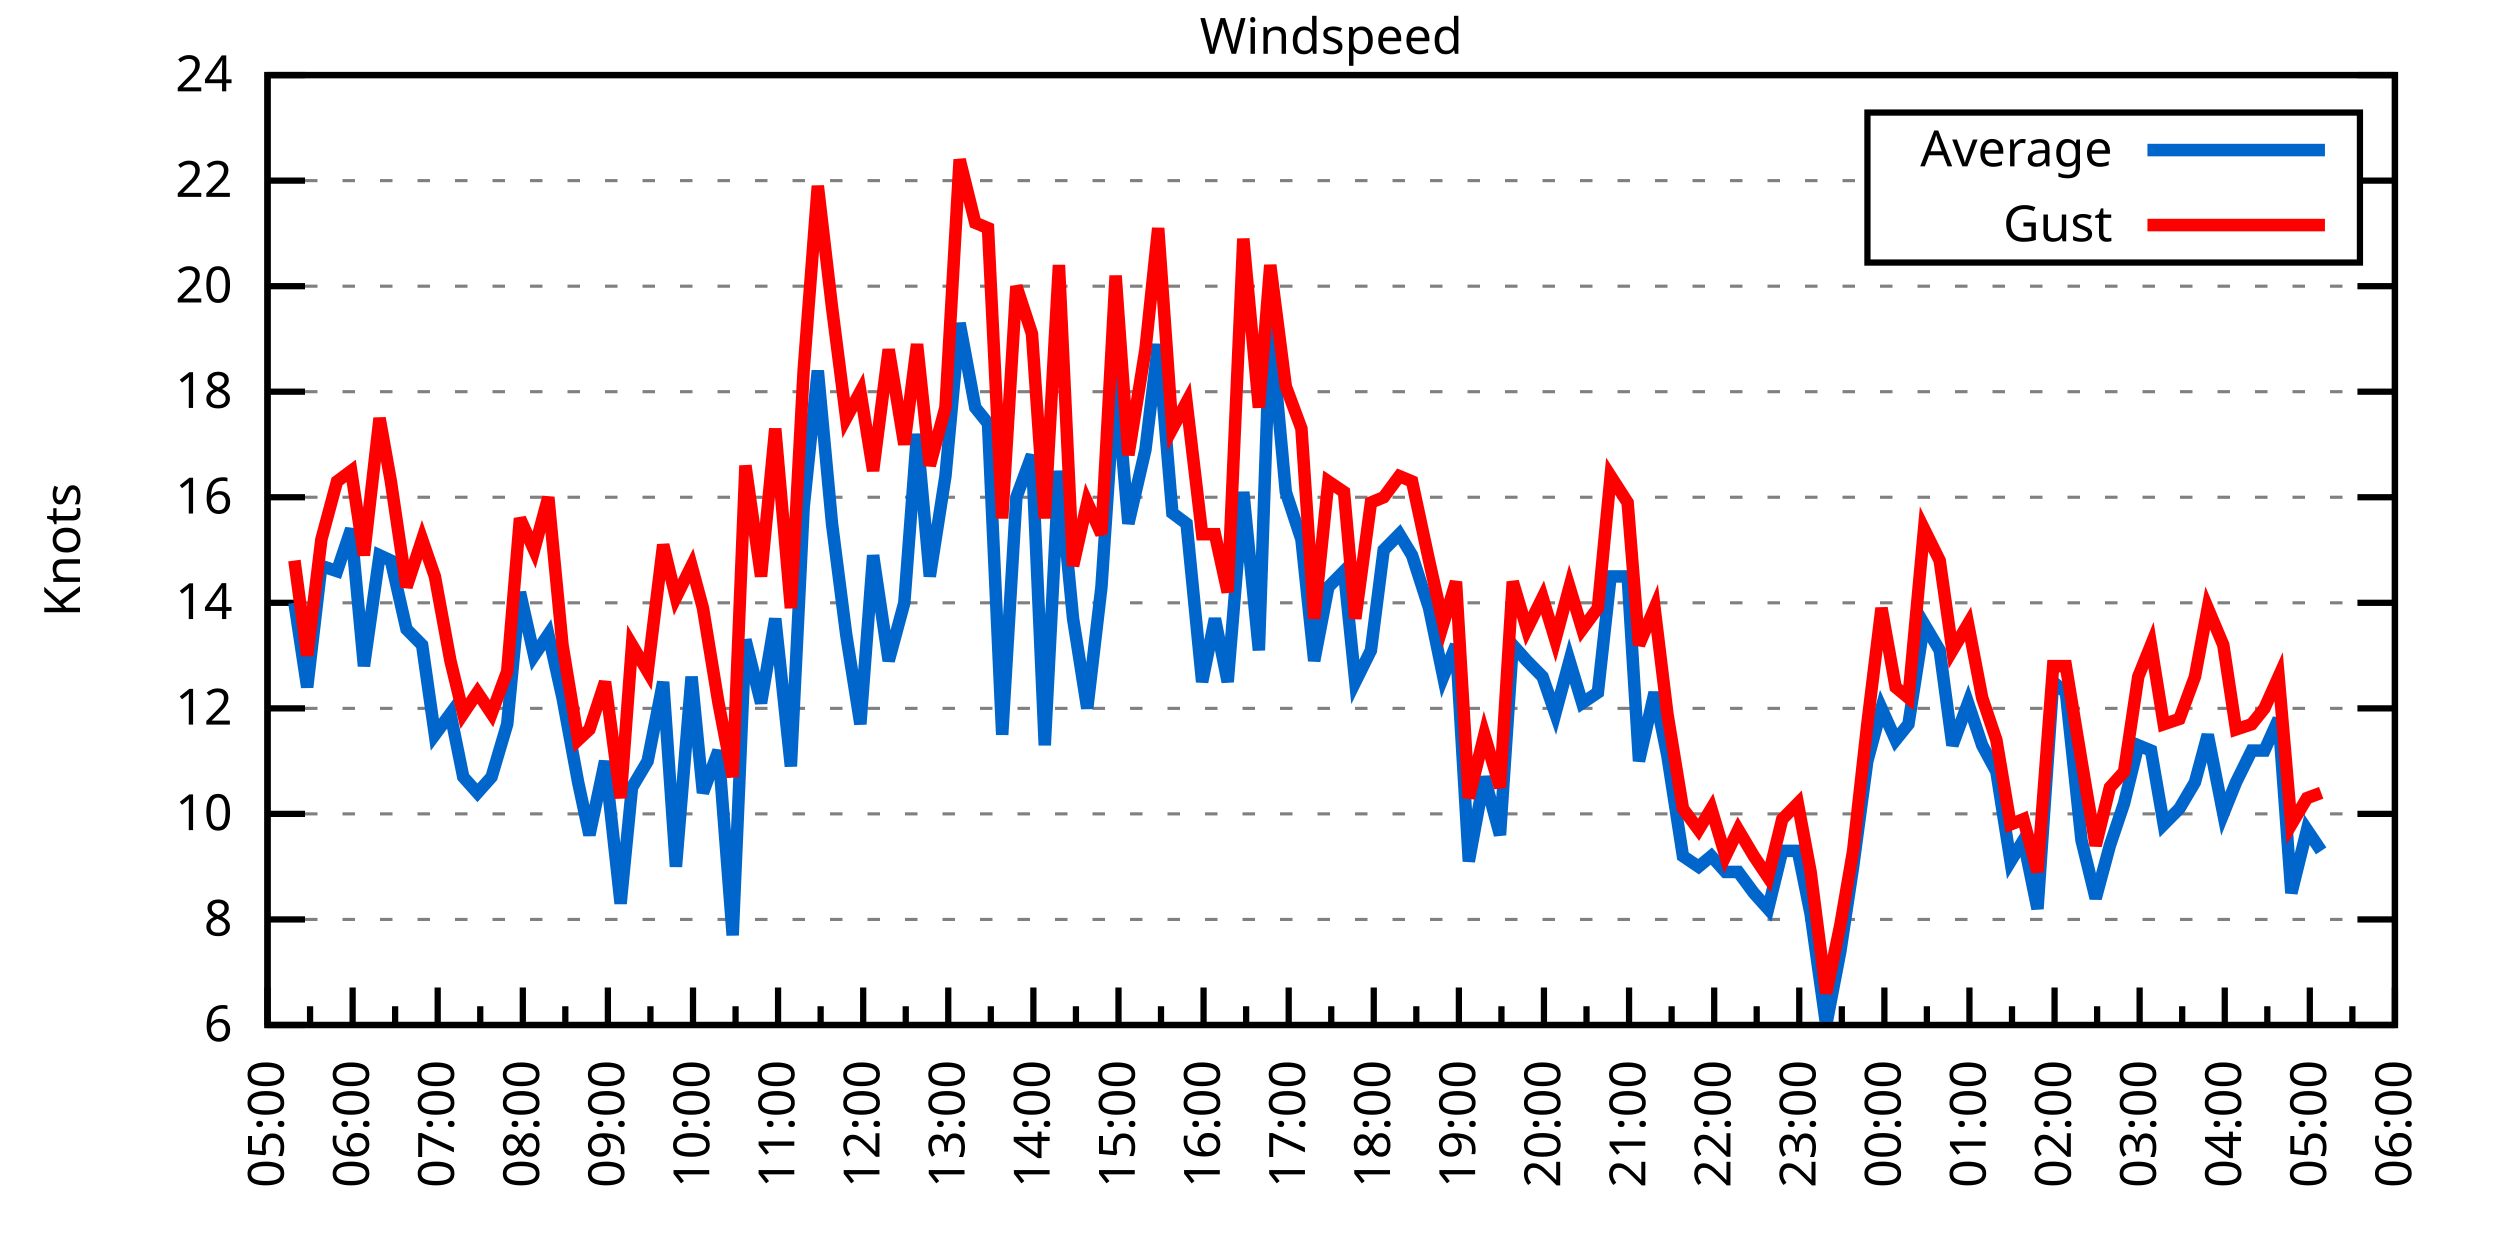
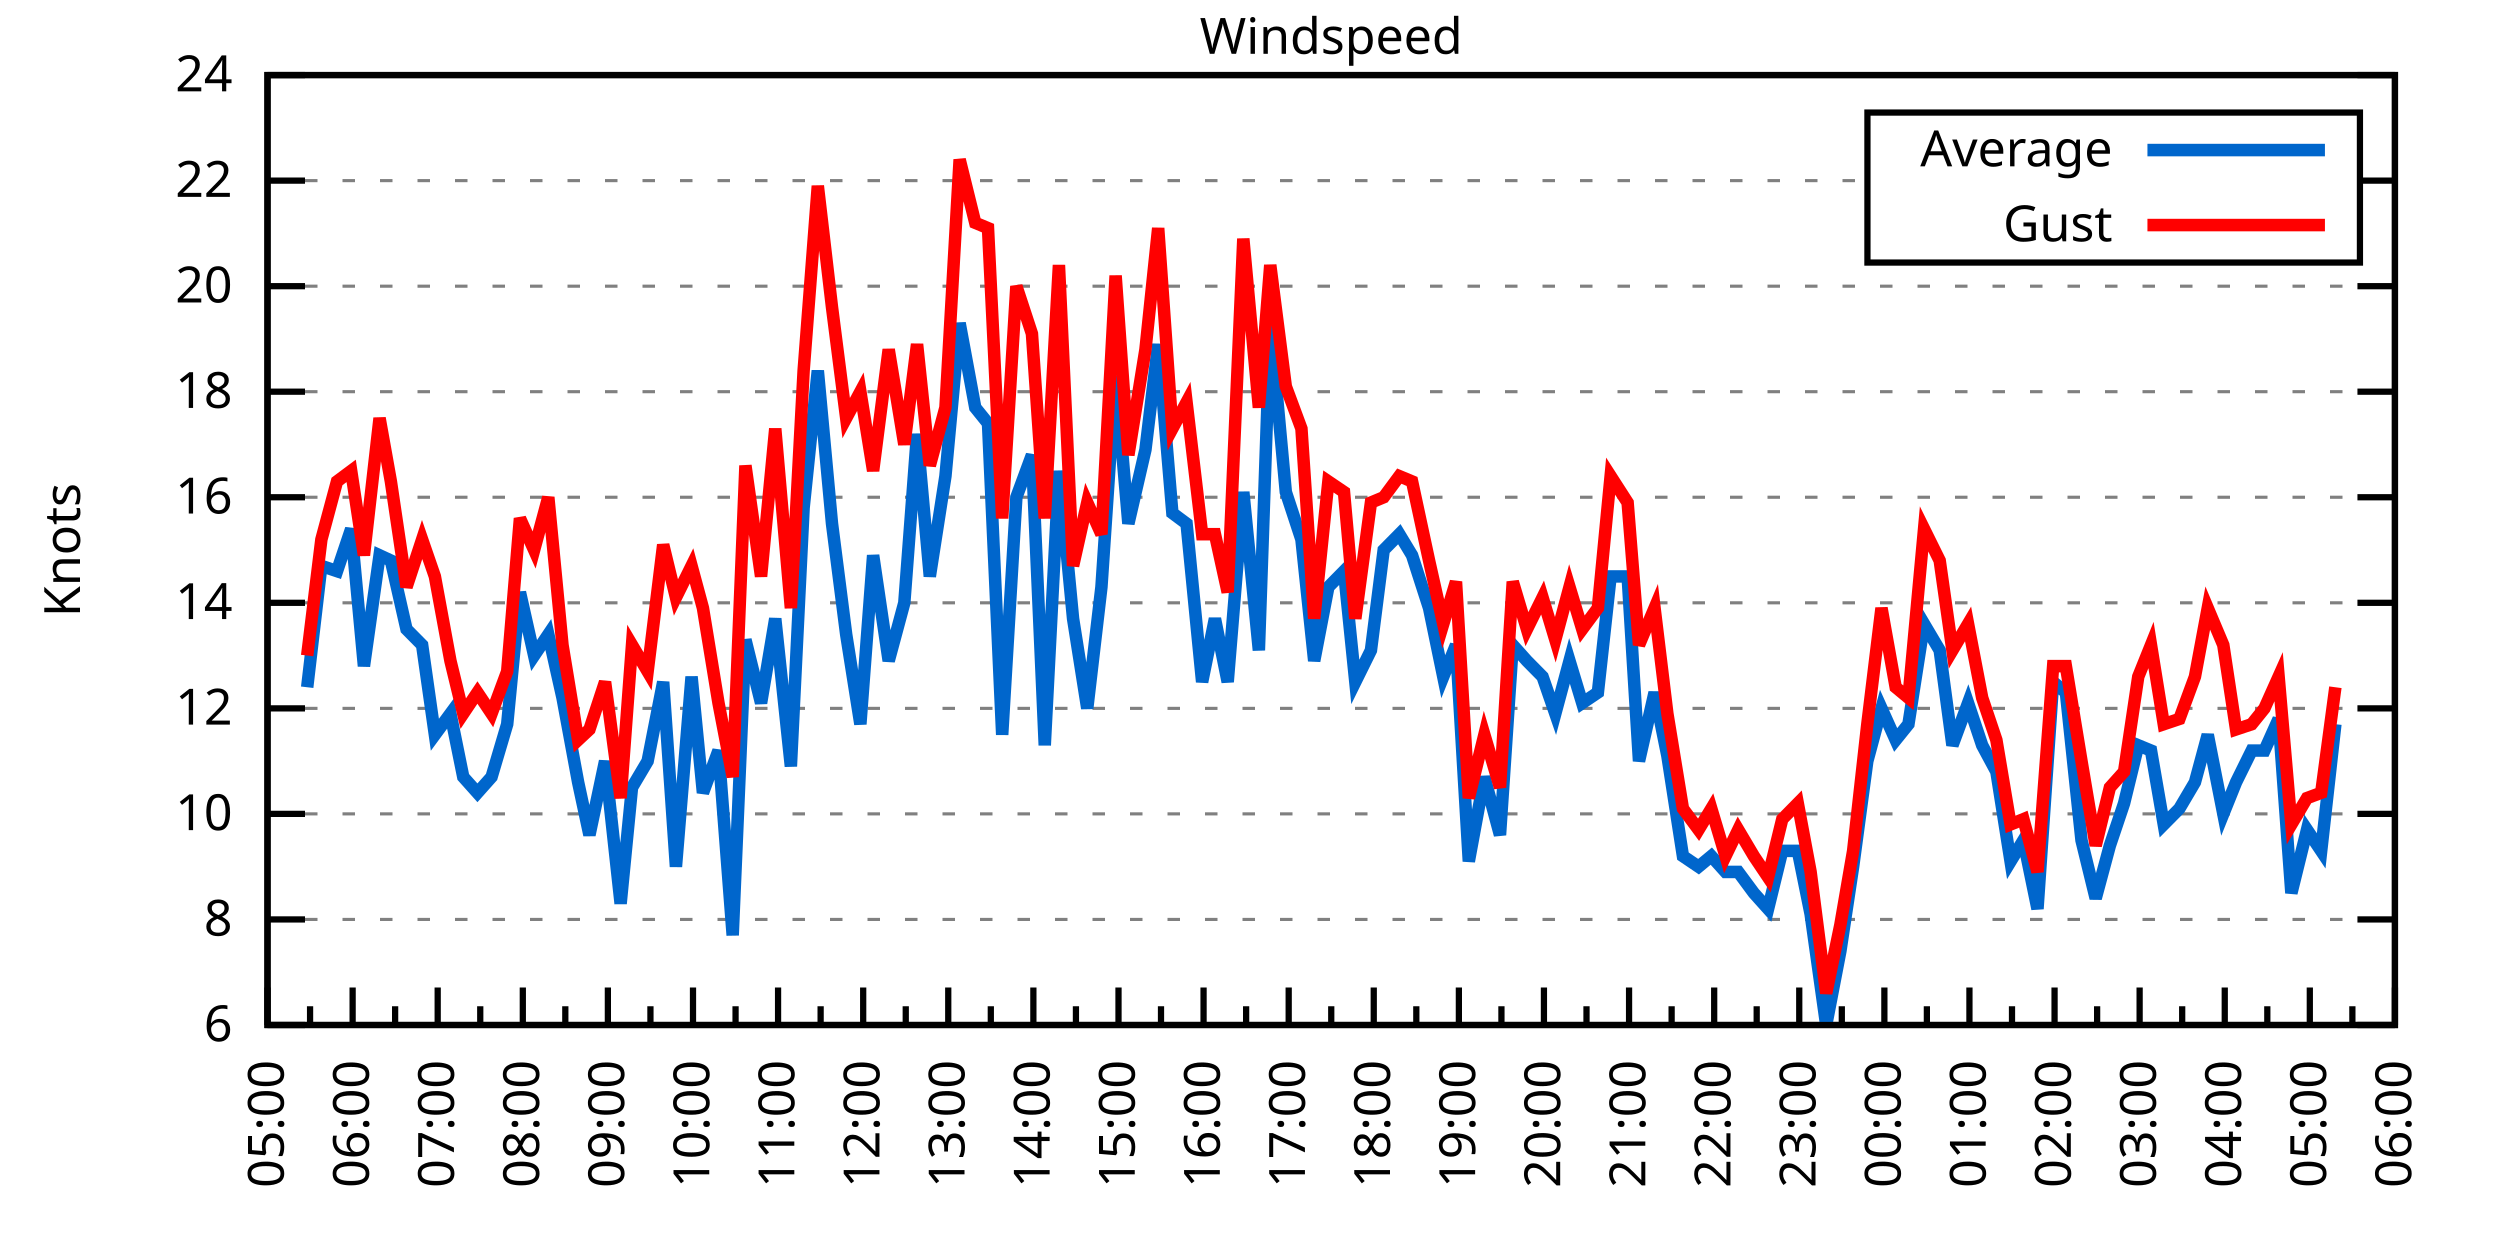
<svg xmlns="http://www.w3.org/2000/svg" xmlns:xlink="http://www.w3.org/1999/xlink" width="400" height="200" viewBox="0 0 400 200">
  <g id="gnuplot_canvas">
    <rect x="0" y="0" width="400" height="200" fill="none" />
    <defs>
      <circle id="gpDot" r="0.5" stroke-width="0.5" stroke="currentColor" />
      <path id="gpPt0" stroke-width="0.333" stroke="currentColor" d="M-1,0 h2 M0,-1 v2" />
      <path id="gpPt1" stroke-width="0.333" stroke="currentColor" d="M-1,-1 L1,1 M1,-1 L-1,1" />
      <path id="gpPt2" stroke-width="0.333" stroke="currentColor" d="M-1,0 L1,0 M0,-1 L0,1 M-1,-1 L1,1 M-1,1 L1,-1" />
      <rect id="gpPt3" stroke-width="0.333" stroke="currentColor" x="-1" y="-1" width="2" height="2" />
      <rect id="gpPt4" stroke-width="0.333" stroke="currentColor" fill="currentColor" x="-1" y="-1" width="2" height="2" />
      <circle id="gpPt5" stroke-width="0.333" stroke="currentColor" cx="0" cy="0" r="1" />
      <use xlink:href="#gpPt5" id="gpPt6" fill="currentColor" stroke="none" />
      <path id="gpPt7" stroke-width="0.333" stroke="currentColor" d="M0,-1.33 L-1.33,0.67 L1.33,0.67 z" />
      <use xlink:href="#gpPt7" id="gpPt8" fill="currentColor" stroke="none" />
      <use xlink:href="#gpPt7" id="gpPt9" stroke="currentColor" transform="rotate(180)" />
      <use xlink:href="#gpPt9" id="gpPt10" fill="currentColor" stroke="none" />
      <use xlink:href="#gpPt3" id="gpPt11" stroke="currentColor" transform="rotate(45)" />
      <use xlink:href="#gpPt11" id="gpPt12" fill="currentColor" stroke="none" />
      <path id="gpPt13" stroke-width="0.333" stroke="currentColor" d="M0,1.330 L1.265,0.411 L0.782,-1.067 L-0.782,-1.076 L-1.265,0.411 z" />
      <use xlink:href="#gpPt13" id="gpPt14" fill="currentColor" stroke="none" />
      <filter id="textbox" filterUnits="objectBoundingBox" x="0" y="0" height="1" width="1">
        <feFlood flood-color="white" flood-opacity="1" result="bgnd" />
        <feComposite in="SourceGraphic" in2="bgnd" operator="atop" />
      </filter>
      <filter id="greybox" filterUnits="objectBoundingBox" x="0" y="0" height="1" width="1">
        <feFlood flood-color="lightgrey" flood-opacity="1" result="grey" />
        <feComposite in="SourceGraphic" in2="grey" operator="atop" />
      </filter>
    </defs>
    <g fill="none" color="white" stroke="currentColor" stroke-width="1.00" stroke-linecap="butt" stroke-linejoin="miter">
</g>
    <g fill="none" color="black" stroke="currentColor" stroke-width="1.00" stroke-linecap="butt" stroke-linejoin="miter">
      <g stroke="none" shape-rendering="crispEdges">
        <polygon fill="rgb(255, 255, 255)" points="42.80,164.00 383.18,164.00 383.18,12.02 42.80,12.02 " />
      </g>
    </g>
    <g fill="none" color="black" stroke="currentColor" stroke-width="1.00" stroke-linecap="butt" stroke-linejoin="miter">
</g>
    <g fill="none" color="black" stroke="black" stroke-width="0.50" stroke-linecap="butt" stroke-linejoin="miter">
</g>
    <g fill="none" color="gray" stroke="currentColor" stroke-width="0.50" stroke-linecap="butt" stroke-linejoin="miter">
      <path stroke="gray" stroke-dasharray="2,4" class="gridline" d="M42.80,164.00 L383.19,164.00  " />
    </g>
    <g fill="none" color="gray" stroke="gray" stroke-width="1.00" stroke-linecap="butt" stroke-linejoin="miter">
</g>
    <g fill="none" color="black" stroke="currentColor" stroke-width="1.00" stroke-linecap="butt" stroke-linejoin="miter">
      <path stroke="black" d="M42.80,164.00 L48.80,164.00 M383.19,164.00 L377.19,164.00  " />
      <g transform="translate(37.20,166.60)" stroke="none" fill="black" font-family="Sans" font-size="8.00" text-anchor="end">
        <text>
          <tspan font-family="Sans"> 6</tspan>
        </text>
      </g>
    </g>
    <g fill="none" color="black" stroke="currentColor" stroke-width="1.00" stroke-linecap="butt" stroke-linejoin="miter">
</g>
    <g fill="none" color="black" stroke="black" stroke-width="0.50" stroke-linecap="butt" stroke-linejoin="miter">
</g>
    <g fill="none" color="gray" stroke="currentColor" stroke-width="0.50" stroke-linecap="butt" stroke-linejoin="miter">
      <path stroke="gray" stroke-dasharray="2,4" class="gridline" d="M42.80,147.11 L383.19,147.11  " />
    </g>
    <g fill="none" color="gray" stroke="gray" stroke-width="1.00" stroke-linecap="butt" stroke-linejoin="miter">
</g>
    <g fill="none" color="black" stroke="currentColor" stroke-width="1.00" stroke-linecap="butt" stroke-linejoin="miter">
      <path stroke="black" d="M42.80,147.11 L48.80,147.11 M383.19,147.11 L377.19,147.11  " />
      <g transform="translate(37.20,149.71)" stroke="none" fill="black" font-family="Sans" font-size="8.00" text-anchor="end">
        <text>
          <tspan font-family="Sans"> 8</tspan>
        </text>
      </g>
    </g>
    <g fill="none" color="black" stroke="currentColor" stroke-width="1.00" stroke-linecap="butt" stroke-linejoin="miter">
</g>
    <g fill="none" color="black" stroke="black" stroke-width="0.50" stroke-linecap="butt" stroke-linejoin="miter">
</g>
    <g fill="none" color="gray" stroke="currentColor" stroke-width="0.50" stroke-linecap="butt" stroke-linejoin="miter">
      <path stroke="gray" stroke-dasharray="2,4" class="gridline" d="M42.80,130.22 L383.19,130.22  " />
    </g>
    <g fill="none" color="gray" stroke="gray" stroke-width="1.00" stroke-linecap="butt" stroke-linejoin="miter">
</g>
    <g fill="none" color="black" stroke="currentColor" stroke-width="1.00" stroke-linecap="butt" stroke-linejoin="miter">
      <path stroke="black" d="M42.80,130.22 L48.80,130.22 M383.19,130.22 L377.19,130.22  " />
      <g transform="translate(37.20,132.82)" stroke="none" fill="black" font-family="Sans" font-size="8.00" text-anchor="end">
        <text>
          <tspan font-family="Sans"> 10</tspan>
        </text>
      </g>
    </g>
    <g fill="none" color="black" stroke="currentColor" stroke-width="1.00" stroke-linecap="butt" stroke-linejoin="miter">
</g>
    <g fill="none" color="black" stroke="black" stroke-width="0.50" stroke-linecap="butt" stroke-linejoin="miter">
</g>
    <g fill="none" color="gray" stroke="currentColor" stroke-width="0.50" stroke-linecap="butt" stroke-linejoin="miter">
      <path stroke="gray" stroke-dasharray="2,4" class="gridline" d="M42.80,113.34 L383.19,113.34  " />
    </g>
    <g fill="none" color="gray" stroke="gray" stroke-width="1.00" stroke-linecap="butt" stroke-linejoin="miter">
</g>
    <g fill="none" color="black" stroke="currentColor" stroke-width="1.00" stroke-linecap="butt" stroke-linejoin="miter">
      <path stroke="black" d="M42.80,113.34 L48.80,113.34 M383.19,113.34 L377.19,113.34  " />
      <g transform="translate(37.20,115.94)" stroke="none" fill="black" font-family="Sans" font-size="8.00" text-anchor="end">
        <text>
          <tspan font-family="Sans"> 12</tspan>
        </text>
      </g>
    </g>
    <g fill="none" color="black" stroke="currentColor" stroke-width="1.00" stroke-linecap="butt" stroke-linejoin="miter">
</g>
    <g fill="none" color="black" stroke="black" stroke-width="0.50" stroke-linecap="butt" stroke-linejoin="miter">
</g>
    <g fill="none" color="gray" stroke="currentColor" stroke-width="0.50" stroke-linecap="butt" stroke-linejoin="miter">
      <path stroke="gray" stroke-dasharray="2,4" class="gridline" d="M42.80,96.45 L383.19,96.45  " />
    </g>
    <g fill="none" color="gray" stroke="gray" stroke-width="1.00" stroke-linecap="butt" stroke-linejoin="miter">
</g>
    <g fill="none" color="black" stroke="currentColor" stroke-width="1.00" stroke-linecap="butt" stroke-linejoin="miter">
      <path stroke="black" d="M42.80,96.45 L48.80,96.45 M383.19,96.45 L377.19,96.45  " />
      <g transform="translate(37.20,99.05)" stroke="none" fill="black" font-family="Sans" font-size="8.00" text-anchor="end">
        <text>
          <tspan font-family="Sans"> 14</tspan>
        </text>
      </g>
    </g>
    <g fill="none" color="black" stroke="currentColor" stroke-width="1.00" stroke-linecap="butt" stroke-linejoin="miter">
</g>
    <g fill="none" color="black" stroke="black" stroke-width="0.50" stroke-linecap="butt" stroke-linejoin="miter">
</g>
    <g fill="none" color="gray" stroke="currentColor" stroke-width="0.50" stroke-linecap="butt" stroke-linejoin="miter">
      <path stroke="gray" stroke-dasharray="2,4" class="gridline" d="M42.80,79.56 L383.19,79.56  " />
    </g>
    <g fill="none" color="gray" stroke="gray" stroke-width="1.00" stroke-linecap="butt" stroke-linejoin="miter">
</g>
    <g fill="none" color="black" stroke="currentColor" stroke-width="1.00" stroke-linecap="butt" stroke-linejoin="miter">
      <path stroke="black" d="M42.80,79.56 L48.80,79.56 M383.19,79.56 L377.19,79.56  " />
      <g transform="translate(37.20,82.16)" stroke="none" fill="black" font-family="Sans" font-size="8.00" text-anchor="end">
        <text>
          <tspan font-family="Sans"> 16</tspan>
        </text>
      </g>
    </g>
    <g fill="none" color="black" stroke="currentColor" stroke-width="1.00" stroke-linecap="butt" stroke-linejoin="miter">
</g>
    <g fill="none" color="black" stroke="black" stroke-width="0.50" stroke-linecap="butt" stroke-linejoin="miter">
</g>
    <g fill="none" color="gray" stroke="currentColor" stroke-width="0.50" stroke-linecap="butt" stroke-linejoin="miter">
      <path stroke="gray" stroke-dasharray="2,4" class="gridline" d="M42.80,62.67 L383.19,62.67  " />
    </g>
    <g fill="none" color="gray" stroke="gray" stroke-width="1.00" stroke-linecap="butt" stroke-linejoin="miter">
</g>
    <g fill="none" color="black" stroke="currentColor" stroke-width="1.00" stroke-linecap="butt" stroke-linejoin="miter">
      <path stroke="black" d="M42.80,62.67 L48.80,62.67 M383.19,62.67 L377.19,62.67  " />
      <g transform="translate(37.20,65.27)" stroke="none" fill="black" font-family="Sans" font-size="8.00" text-anchor="end">
        <text>
          <tspan font-family="Sans"> 18</tspan>
        </text>
      </g>
    </g>
    <g fill="none" color="black" stroke="currentColor" stroke-width="1.00" stroke-linecap="butt" stroke-linejoin="miter">
</g>
    <g fill="none" color="black" stroke="black" stroke-width="0.50" stroke-linecap="butt" stroke-linejoin="miter">
</g>
    <g fill="none" color="gray" stroke="currentColor" stroke-width="0.50" stroke-linecap="butt" stroke-linejoin="miter">
      <path stroke="gray" stroke-dasharray="2,4" class="gridline" d="M42.80,45.79 L383.19,45.79  " />
    </g>
    <g fill="none" color="gray" stroke="gray" stroke-width="1.00" stroke-linecap="butt" stroke-linejoin="miter">
</g>
    <g fill="none" color="black" stroke="currentColor" stroke-width="1.00" stroke-linecap="butt" stroke-linejoin="miter">
      <path stroke="black" d="M42.80,45.79 L48.80,45.79 M383.19,45.79 L377.19,45.79  " />
      <g transform="translate(37.20,48.39)" stroke="none" fill="black" font-family="Sans" font-size="8.00" text-anchor="end">
        <text>
          <tspan font-family="Sans"> 20</tspan>
        </text>
      </g>
    </g>
    <g fill="none" color="black" stroke="currentColor" stroke-width="1.00" stroke-linecap="butt" stroke-linejoin="miter">
</g>
    <g fill="none" color="black" stroke="black" stroke-width="0.50" stroke-linecap="butt" stroke-linejoin="miter">
</g>
    <g fill="none" color="gray" stroke="currentColor" stroke-width="0.50" stroke-linecap="butt" stroke-linejoin="miter">
      <path stroke="gray" stroke-dasharray="2,4" class="gridline" d="M42.80,28.90 L298.79,28.90 M377.59,28.90 L383.19,28.90  " />
    </g>
    <g fill="none" color="gray" stroke="gray" stroke-width="1.00" stroke-linecap="butt" stroke-linejoin="miter">
</g>
    <g fill="none" color="black" stroke="currentColor" stroke-width="1.00" stroke-linecap="butt" stroke-linejoin="miter">
      <path stroke="black" d="M42.80,28.90 L48.80,28.90 M383.19,28.90 L377.19,28.90  " />
      <g transform="translate(37.20,31.50)" stroke="none" fill="black" font-family="Sans" font-size="8.00" text-anchor="end">
        <text>
          <tspan font-family="Sans"> 22</tspan>
        </text>
      </g>
    </g>
    <g fill="none" color="black" stroke="currentColor" stroke-width="1.00" stroke-linecap="butt" stroke-linejoin="miter">
</g>
    <g fill="none" color="black" stroke="black" stroke-width="0.50" stroke-linecap="butt" stroke-linejoin="miter">
</g>
    <g fill="none" color="gray" stroke="currentColor" stroke-width="0.50" stroke-linecap="butt" stroke-linejoin="miter">
      <path stroke="gray" stroke-dasharray="2,4" class="gridline" d="M42.80,12.01 L383.19,12.01  " />
    </g>
    <g fill="none" color="gray" stroke="gray" stroke-width="1.00" stroke-linecap="butt" stroke-linejoin="miter">
</g>
    <g fill="none" color="black" stroke="currentColor" stroke-width="1.00" stroke-linecap="butt" stroke-linejoin="miter">
      <path stroke="black" d="M42.80,12.01 L48.80,12.01 M383.19,12.01 L377.19,12.01  " />
      <g transform="translate(37.20,14.61)" stroke="none" fill="black" font-family="Sans" font-size="8.00" text-anchor="end">
        <text>
          <tspan font-family="Sans"> 24</tspan>
        </text>
      </g>
    </g>
    <g fill="none" color="black" stroke="currentColor" stroke-width="1.00" stroke-linecap="butt" stroke-linejoin="miter">
      <path stroke="black" d="M42.80,164.00 L42.80,158.00  " />
      <g transform="translate(45.40,169.60) rotate(270)" stroke="none" fill="black" font-family="Sans" font-size="8.00" text-anchor="end">
        <text>
          <tspan font-family="Sans">05:00</tspan>
        </text>
      </g>
    </g>
    <g fill="none" color="black" stroke="currentColor" stroke-width="1.00" stroke-linecap="butt" stroke-linejoin="miter">
      <path stroke="black" d="M49.61,164.00 L49.61,161.00 M56.42,164.00 L56.42,158.00  " />
      <g transform="translate(59.02,169.60) rotate(270)" stroke="none" fill="black" font-family="Sans" font-size="8.00" text-anchor="end">
        <text>
          <tspan font-family="Sans">06:00</tspan>
        </text>
      </g>
    </g>
    <g fill="none" color="black" stroke="currentColor" stroke-width="1.00" stroke-linecap="butt" stroke-linejoin="miter">
      <path stroke="black" d="M63.22,164.00 L63.22,161.00 M70.03,164.00 L70.03,158.00  " />
      <g transform="translate(72.63,169.60) rotate(270)" stroke="none" fill="black" font-family="Sans" font-size="8.00" text-anchor="end">
        <text>
          <tspan font-family="Sans">07:00</tspan>
        </text>
      </g>
    </g>
    <g fill="none" color="black" stroke="currentColor" stroke-width="1.00" stroke-linecap="butt" stroke-linejoin="miter">
      <path stroke="black" d="M76.84,164.00 L76.84,161.00 M83.65,164.00 L83.65,158.00  " />
      <g transform="translate(86.25,169.60) rotate(270)" stroke="none" fill="black" font-family="Sans" font-size="8.00" text-anchor="end">
        <text>
          <tspan font-family="Sans">08:00</tspan>
        </text>
      </g>
    </g>
    <g fill="none" color="black" stroke="currentColor" stroke-width="1.00" stroke-linecap="butt" stroke-linejoin="miter">
      <path stroke="black" d="M90.45,164.00 L90.45,161.00 M97.26,164.00 L97.26,158.00  " />
      <g transform="translate(99.86,169.60) rotate(270)" stroke="none" fill="black" font-family="Sans" font-size="8.00" text-anchor="end">
        <text>
          <tspan font-family="Sans">09:00</tspan>
        </text>
      </g>
    </g>
    <g fill="none" color="black" stroke="currentColor" stroke-width="1.00" stroke-linecap="butt" stroke-linejoin="miter">
      <path stroke="black" d="M104.07,164.00 L104.07,161.00 M110.88,164.00 L110.88,158.00  " />
      <g transform="translate(113.48,169.60) rotate(270)" stroke="none" fill="black" font-family="Sans" font-size="8.00" text-anchor="end">
        <text>
          <tspan font-family="Sans">10:00</tspan>
        </text>
      </g>
    </g>
    <g fill="none" color="black" stroke="currentColor" stroke-width="1.00" stroke-linecap="butt" stroke-linejoin="miter">
      <path stroke="black" d="M117.69,164.00 L117.69,161.00 M124.49,164.00 L124.49,158.00  " />
      <g transform="translate(127.09,169.60) rotate(270)" stroke="none" fill="black" font-family="Sans" font-size="8.00" text-anchor="end">
        <text>
          <tspan font-family="Sans">11:00</tspan>
        </text>
      </g>
    </g>
    <g fill="none" color="black" stroke="currentColor" stroke-width="1.00" stroke-linecap="butt" stroke-linejoin="miter">
      <path stroke="black" d="M131.30,164.00 L131.30,161.00 M138.11,164.00 L138.11,158.00  " />
      <g transform="translate(140.71,169.60) rotate(270)" stroke="none" fill="black" font-family="Sans" font-size="8.00" text-anchor="end">
        <text>
          <tspan font-family="Sans">12:00</tspan>
        </text>
      </g>
    </g>
    <g fill="none" color="black" stroke="currentColor" stroke-width="1.00" stroke-linecap="butt" stroke-linejoin="miter">
      <path stroke="black" d="M144.92,164.00 L144.92,161.00 M151.72,164.00 L151.72,158.00  " />
      <g transform="translate(154.32,169.60) rotate(270)" stroke="none" fill="black" font-family="Sans" font-size="8.00" text-anchor="end">
        <text>
          <tspan font-family="Sans">13:00</tspan>
        </text>
      </g>
    </g>
    <g fill="none" color="black" stroke="currentColor" stroke-width="1.00" stroke-linecap="butt" stroke-linejoin="miter">
      <path stroke="black" d="M158.53,164.00 L158.53,161.00 M165.34,164.00 L165.34,158.00  " />
      <g transform="translate(167.94,169.60) rotate(270)" stroke="none" fill="black" font-family="Sans" font-size="8.00" text-anchor="end">
        <text>
          <tspan font-family="Sans">14:00</tspan>
        </text>
      </g>
    </g>
    <g fill="none" color="black" stroke="currentColor" stroke-width="1.00" stroke-linecap="butt" stroke-linejoin="miter">
      <path stroke="black" d="M172.15,164.00 L172.15,161.00 M178.96,164.00 L178.96,158.00  " />
      <g transform="translate(181.56,169.60) rotate(270)" stroke="none" fill="black" font-family="Sans" font-size="8.00" text-anchor="end">
        <text>
          <tspan font-family="Sans">15:00</tspan>
        </text>
      </g>
    </g>
    <g fill="none" color="black" stroke="currentColor" stroke-width="1.00" stroke-linecap="butt" stroke-linejoin="miter">
      <path stroke="black" d="M185.76,164.00 L185.76,161.00 M192.57,164.00 L192.57,158.00  " />
      <g transform="translate(195.17,169.60) rotate(270)" stroke="none" fill="black" font-family="Sans" font-size="8.00" text-anchor="end">
        <text>
          <tspan font-family="Sans">16:00</tspan>
        </text>
      </g>
    </g>
    <g fill="none" color="black" stroke="currentColor" stroke-width="1.00" stroke-linecap="butt" stroke-linejoin="miter">
      <path stroke="black" d="M199.38,164.00 L199.38,161.00 M206.19,164.00 L206.19,158.00  " />
      <g transform="translate(208.79,169.60) rotate(270)" stroke="none" fill="black" font-family="Sans" font-size="8.00" text-anchor="end">
        <text>
          <tspan font-family="Sans">17:00</tspan>
        </text>
      </g>
    </g>
    <g fill="none" color="black" stroke="currentColor" stroke-width="1.00" stroke-linecap="butt" stroke-linejoin="miter">
      <path stroke="black" d="M213.00,164.00 L213.00,161.00 M219.80,164.00 L219.80,158.00  " />
      <g transform="translate(222.40,169.60) rotate(270)" stroke="none" fill="black" font-family="Sans" font-size="8.00" text-anchor="end">
        <text>
          <tspan font-family="Sans">18:00</tspan>
        </text>
      </g>
    </g>
    <g fill="none" color="black" stroke="currentColor" stroke-width="1.00" stroke-linecap="butt" stroke-linejoin="miter">
      <path stroke="black" d="M226.61,164.00 L226.61,161.00 M233.42,164.00 L233.42,158.00  " />
      <g transform="translate(236.02,169.60) rotate(270)" stroke="none" fill="black" font-family="Sans" font-size="8.00" text-anchor="end">
        <text>
          <tspan font-family="Sans">19:00</tspan>
        </text>
      </g>
    </g>
    <g fill="none" color="black" stroke="currentColor" stroke-width="1.00" stroke-linecap="butt" stroke-linejoin="miter">
      <path stroke="black" d="M240.23,164.00 L240.23,161.00 M247.03,164.00 L247.03,158.00  " />
      <g transform="translate(249.63,169.60) rotate(270)" stroke="none" fill="black" font-family="Sans" font-size="8.00" text-anchor="end">
        <text>
          <tspan font-family="Sans">20:00</tspan>
        </text>
      </g>
    </g>
    <g fill="none" color="black" stroke="currentColor" stroke-width="1.00" stroke-linecap="butt" stroke-linejoin="miter">
      <path stroke="black" d="M253.84,164.00 L253.84,161.00 M260.65,164.00 L260.65,158.00  " />
      <g transform="translate(263.25,169.60) rotate(270)" stroke="none" fill="black" font-family="Sans" font-size="8.00" text-anchor="end">
        <text>
          <tspan font-family="Sans">21:00</tspan>
        </text>
      </g>
    </g>
    <g fill="none" color="black" stroke="currentColor" stroke-width="1.00" stroke-linecap="butt" stroke-linejoin="miter">
      <path stroke="black" d="M267.46,164.00 L267.46,161.00 M274.27,164.00 L274.27,158.00  " />
      <g transform="translate(276.87,169.60) rotate(270)" stroke="none" fill="black" font-family="Sans" font-size="8.00" text-anchor="end">
        <text>
          <tspan font-family="Sans">22:00</tspan>
        </text>
      </g>
    </g>
    <g fill="none" color="black" stroke="currentColor" stroke-width="1.00" stroke-linecap="butt" stroke-linejoin="miter">
      <path stroke="black" d="M281.07,164.00 L281.07,161.00 M287.88,164.00 L287.88,158.00  " />
      <g transform="translate(290.48,169.60) rotate(270)" stroke="none" fill="black" font-family="Sans" font-size="8.00" text-anchor="end">
        <text>
          <tspan font-family="Sans">23:00</tspan>
        </text>
      </g>
    </g>
    <g fill="none" color="black" stroke="currentColor" stroke-width="1.00" stroke-linecap="butt" stroke-linejoin="miter">
      <path stroke="black" d="M294.69,164.00 L294.69,161.00 M301.50,164.00 L301.50,158.00  " />
      <g transform="translate(304.10,169.60) rotate(270)" stroke="none" fill="black" font-family="Sans" font-size="8.00" text-anchor="end">
        <text>
          <tspan font-family="Sans">00:00</tspan>
        </text>
      </g>
    </g>
    <g fill="none" color="black" stroke="currentColor" stroke-width="1.00" stroke-linecap="butt" stroke-linejoin="miter">
      <path stroke="black" d="M308.30,164.00 L308.30,161.00 M315.11,164.00 L315.11,158.00  " />
      <g transform="translate(317.71,169.60) rotate(270)" stroke="none" fill="black" font-family="Sans" font-size="8.00" text-anchor="end">
        <text>
          <tspan font-family="Sans">01:00</tspan>
        </text>
      </g>
    </g>
    <g fill="none" color="black" stroke="currentColor" stroke-width="1.00" stroke-linecap="butt" stroke-linejoin="miter">
      <path stroke="black" d="M321.92,164.00 L321.92,161.00 M328.73,164.00 L328.73,158.00  " />
      <g transform="translate(331.33,169.60) rotate(270)" stroke="none" fill="black" font-family="Sans" font-size="8.00" text-anchor="end">
        <text>
          <tspan font-family="Sans">02:00</tspan>
        </text>
      </g>
    </g>
    <g fill="none" color="black" stroke="currentColor" stroke-width="1.00" stroke-linecap="butt" stroke-linejoin="miter">
      <path stroke="black" d="M335.54,164.00 L335.54,161.00 M342.34,164.00 L342.34,158.00  " />
      <g transform="translate(344.94,169.60) rotate(270)" stroke="none" fill="black" font-family="Sans" font-size="8.00" text-anchor="end">
        <text>
          <tspan font-family="Sans">03:00</tspan>
        </text>
      </g>
    </g>
    <g fill="none" color="black" stroke="currentColor" stroke-width="1.00" stroke-linecap="butt" stroke-linejoin="miter">
      <path stroke="black" d="M349.15,164.00 L349.15,161.00 M355.96,164.00 L355.96,158.00  " />
      <g transform="translate(358.56,169.60) rotate(270)" stroke="none" fill="black" font-family="Sans" font-size="8.00" text-anchor="end">
        <text>
          <tspan font-family="Sans">04:00</tspan>
        </text>
      </g>
    </g>
    <g fill="none" color="black" stroke="currentColor" stroke-width="1.00" stroke-linecap="butt" stroke-linejoin="miter">
      <path stroke="black" d="M362.77,164.00 L362.77,161.00 M369.57,164.00 L369.57,158.00  " />
      <g transform="translate(372.17,169.60) rotate(270)" stroke="none" fill="black" font-family="Sans" font-size="8.00" text-anchor="end">
        <text>
          <tspan font-family="Sans">05:00</tspan>
        </text>
      </g>
    </g>
    <g fill="none" color="black" stroke="currentColor" stroke-width="1.00" stroke-linecap="butt" stroke-linejoin="miter">
      <path stroke="black" d="M376.38,164.00 L376.38,161.00 M383.19,164.00 L383.19,158.00  " />
      <g transform="translate(385.79,169.60) rotate(270)" stroke="none" fill="black" font-family="Sans" font-size="8.00" text-anchor="end">
        <text>
          <tspan font-family="Sans">06:00</tspan>
        </text>
      </g>
    </g>
    <g fill="none" color="black" stroke="currentColor" stroke-width="1.00" stroke-linecap="butt" stroke-linejoin="miter">
</g>
    <g fill="none" color="black" stroke="currentColor" stroke-width="1.00" stroke-linecap="butt" stroke-linejoin="miter">
      <path stroke="black" d="M42.80,12.01 L42.80,164.00 L383.19,164.00 L383.19,12.01 L42.80,12.01 Z  " />
    </g>
    <g fill="none" color="black" stroke="currentColor" stroke-width="1.00" stroke-linecap="butt" stroke-linejoin="miter">
      <g transform="translate(12.80,88.01) rotate(270)" stroke="none" fill="black" font-family="Sans" font-size="8.00" text-anchor="middle">
        <text>
          <tspan font-family="Sans">Knots</tspan>
        </text>
      </g>
    </g>
    <g fill="none" color="black" stroke="currentColor" stroke-width="1.00" stroke-linecap="butt" stroke-linejoin="miter">
</g>
    <g fill="none" color="black" stroke="currentColor" stroke-width="1.00" stroke-linecap="butt" stroke-linejoin="miter">
      <path stroke="black" d="M298.79,42.01 L298.79,18.01 L377.59,18.01 L377.59,42.01 L298.79,42.01 Z  " />
    </g>
    <g id="Windspeed_plot_1">
      <g fill="none" color="white" stroke="black" stroke-width="2.00" stroke-linecap="butt" stroke-linejoin="miter">
</g>
      <g fill="none" color="black" stroke="currentColor" stroke-width="2.00" stroke-linecap="butt" stroke-linejoin="miter">
        <g transform="translate(337.99,26.61)" stroke="none" fill="black" font-family="Sans" font-size="8.00" text-anchor="end">
          <text>
            <tspan font-family="Sans">Average</tspan>
          </text>
        </g>
      </g>
      <g fill="none" color="black" stroke="currentColor" stroke-width="2.00" stroke-linecap="butt" stroke-linejoin="miter">
-         <path stroke="rgb(  0, 102, 204)" d="M343.59,24.01 L371.99,24.01 M47.11,96.45 L49.15,109.96 L51.42,90.54 L53.92,91.38 L56.19,84.63 L58.23,106.58   L60.73,88.85 L62.54,89.69 L65.04,100.67 L67.54,103.20 L69.58,117.56 L72.07,114.18 L74.12,124.31 L76.39,126.85   L78.65,124.31 L81.15,115.87 L83.19,94.76 L85.46,104.89 L87.73,101.52 L90.00,111.65 L92.50,125.16 L94.31,133.60   L96.81,121.78 L99.30,144.58 L101.12,126.00 L103.62,121.78 L106.11,109.11 L108.15,138.67 L110.65,108.27 L112.47,126.85   L114.96,120.09 L117.23,149.65 L119.27,102.36 L121.77,112.49 L124.04,98.98 L126.54,122.62 L128.58,81.25 L130.85,59.30   L133.12,83.78 L135.39,101.52 L137.66,115.87 L139.70,88.85 L142.19,105.74 L144.69,96.45 L146.73,69.43 L148.77,92.23   L151.27,76.18 L153.54,51.70 L156.04,65.21 L158.08,67.74 L160.35,117.56 L162.62,79.56 L165.11,72.81 L167.16,119.25   L169.43,75.34 L171.69,98.98 L173.96,113.34 L176.23,93.92 L178.50,60.14 L180.54,83.78 L183.27,71.96 L185.31,55.07   L187.58,82.09 L189.85,83.78 L192.34,109.11 L194.39,98.98 L196.43,109.11 L198.93,78.72 L201.42,104.05 L203.24,51.70   L205.73,78.72 L208.23,86.32 L210.27,105.74 L212.54,93.92 L215.04,91.38 L216.85,109.11 L219.35,104.05 L221.39,88.00   L223.89,85.47 L225.93,88.85 L228.65,97.29 L230.92,108.27 L232.96,103.20 L235.01,137.82 L237.50,124.31 L240.00,133.60   L242.04,103.20 L244.31,105.74 L246.81,108.27 L248.85,114.18 L251.12,105.74 L253.16,112.49 L255.66,110.80 L257.70,92.23   L260.42,92.23 L262.24,121.78 L264.73,110.80 L266.78,120.94 L269.27,136.98 L271.77,138.67 L273.81,136.98 L276.08,139.51   L278.12,139.51 L280.62,142.89 L282.89,145.42 L285.16,136.14 L287.65,136.14 L289.70,146.27 L292.19,164.00 L294.46,152.18   L296.50,138.67 L298.77,121.78 L301.04,113.34 L303.31,118.40 L305.35,115.87 L307.85,99.83 L310.35,104.05 L312.39,119.25   L314.89,112.49 L317.15,119.25 L319.42,123.47 L321.69,137.82 L323.74,134.45 L326.00,145.42 L328.50,109.11 L330.54,110.80   L333.04,134.45 L335.31,143.73 L337.58,135.29 L339.85,128.54 L342.12,119.25 L344.16,120.09 L346.20,131.91 L348.70,129.38   L351.19,125.16 L353.24,117.56 L355.73,130.22 L357.77,125.16 L360.27,120.09 L362.31,120.09 L364.58,115.03 L366.62,142.89   L369.12,132.76 L371.39,136.14  " />
+         <path stroke="rgb(  0, 102, 204)" d="M343.59,24.01 L371.99,24.01 M49.15,109.96 L51.42,90.54 L53.92,91.38 L56.19,84.63 L58.23,106.58 L60.73,88.85   L62.54,89.69 L65.04,100.67 L67.54,103.20 L69.58,117.56 L72.07,114.18 L74.12,124.31 L76.39,126.85 L78.65,124.31   L81.15,115.87 L83.19,94.76 L85.46,104.89 L87.73,101.52 L90.00,111.65 L92.50,125.16 L94.31,133.60 L96.81,121.78   L99.30,144.58 L101.12,126.00 L103.62,121.78 L106.11,109.11 L108.15,138.67 L110.65,108.27 L112.47,126.85 L114.96,120.09   L117.23,149.65 L119.27,102.36 L121.77,112.49 L124.04,98.98 L126.54,122.62 L128.58,81.25 L130.85,59.30 L133.12,83.78   L135.39,101.52 L137.66,115.87 L139.70,88.85 L142.19,105.74 L144.69,96.45 L146.73,69.43 L148.77,92.23 L151.27,76.18   L153.54,51.70 L156.04,65.21 L158.08,67.74 L160.35,117.56 L162.62,79.56 L165.11,72.81 L167.16,119.25 L169.43,75.34   L171.69,98.98 L173.96,113.34 L176.23,93.92 L178.50,60.14 L180.54,83.78 L183.27,71.96 L185.31,55.07 L187.58,82.09   L189.85,83.78 L192.34,109.11 L194.39,98.98 L196.43,109.11 L198.93,78.72 L201.42,104.05 L203.24,51.70 L205.73,78.72   L208.23,86.32 L210.27,105.74 L212.54,93.92 L215.04,91.38 L216.85,109.11 L219.35,104.05 L221.39,88.00 L223.89,85.47   L225.93,88.85 L228.65,97.29 L230.92,108.27 L232.96,103.20 L235.01,137.82 L237.50,124.31 L240.00,133.60 L242.04,103.20   L244.31,105.74 L246.81,108.27 L248.85,114.18 L251.12,105.74 L253.16,112.49 L255.66,110.80 L257.70,92.23 L260.42,92.23   L262.24,121.78 L264.73,110.80 L266.78,120.94 L269.27,136.98 L271.77,138.67 L273.81,136.98 L276.08,139.51 L278.12,139.51   L280.62,142.89 L282.89,145.42 L285.16,136.14 L287.65,136.14 L289.70,146.27 L292.19,164.00 L294.46,152.18 L296.50,138.67   L298.77,121.78 L301.04,113.34 L303.31,118.40 L305.35,115.87 L307.85,99.83 L310.35,104.05 L312.39,119.25 L314.89,112.49   L317.15,119.25 L319.42,123.47 L321.69,137.82 L323.74,134.45 L326.00,145.42 L328.50,109.11 L330.54,110.80 L333.04,134.45   L335.31,143.73 L337.58,135.29 L339.85,128.54 L342.12,119.25 L344.16,120.09 L346.20,131.91 L348.70,129.38 L351.19,125.16   L353.24,117.56 L355.73,130.22 L357.77,125.16 L360.27,120.09 L362.31,120.09 L364.58,115.03 L366.62,142.89 L369.12,132.76   L371.39,136.14 L373.66,115.87  " />
      </g>
    </g>
    <g id="Windspeed_plot_2">
      <g fill="none" color="black" stroke="currentColor" stroke-width="2.00" stroke-linecap="butt" stroke-linejoin="miter">
        <g transform="translate(337.99,38.61)" stroke="none" fill="black" font-family="Sans" font-size="8.00" text-anchor="end">
          <text>
            <tspan font-family="Sans">Gust</tspan>
          </text>
        </g>
      </g>
      <g fill="none" color="black" stroke="currentColor" stroke-width="2.00" stroke-linecap="butt" stroke-linejoin="miter">
-         <path stroke="rgb(255,   0,   0)" d="M343.59,36.01 L371.99,36.01 M47.11,89.69 L49.15,104.89 L51.42,86.32 L53.92,77.03 L56.19,75.34 L58.23,88.85   L60.73,66.90 L62.54,77.03 L65.04,93.92 L67.54,86.32 L69.58,92.23 L72.07,105.74 L74.12,114.18 L76.39,110.80   L78.65,114.18 L81.15,107.43 L83.19,82.94 L85.46,88.00 L87.73,79.56 L90.00,103.20 L92.50,118.40 L94.31,116.71   L96.81,109.11 L99.30,127.69 L101.12,103.20 L103.62,107.43 L106.11,87.16 L108.15,95.60 L110.65,90.54 L112.47,97.29   L114.96,112.49 L117.23,124.31 L119.27,74.49 L121.77,92.23 L124.04,68.58 L126.54,97.29 L128.58,59.30 L130.85,29.74   L133.12,49.16 L135.39,66.90 L137.66,62.67 L139.70,75.34 L142.19,55.92 L144.69,71.12 L146.73,55.07 L148.77,74.49   L151.27,65.21 L153.54,25.52 L156.04,35.65 L158.08,36.50 L160.35,82.94 L162.62,45.79 L165.11,53.39 L167.16,82.94   L169.43,42.41 L171.69,90.54 L173.96,80.41 L176.23,85.47 L178.50,44.10 L180.54,72.81 L183.27,55.92 L185.31,36.50   L187.58,68.58 L189.85,64.36 L192.34,85.47 L194.39,85.47 L196.43,94.76 L198.93,38.19 L201.42,65.21 L203.24,42.41   L205.73,61.83 L208.23,68.58 L210.27,98.98 L212.54,77.03 L215.04,78.72 L216.85,98.98 L219.35,80.41 L221.39,79.56   L223.89,76.18 L225.93,77.03 L228.65,89.69 L230.92,99.83 L232.96,93.07 L235.01,127.69 L237.50,117.56 L240.00,126.00   L242.04,93.07 L244.31,100.67 L246.81,95.60 L248.85,102.36 L251.12,93.92 L253.16,100.67 L255.66,97.29 L257.70,76.18   L260.42,80.41 L262.24,103.20 L264.73,97.29 L266.78,114.18 L269.27,129.38 L271.77,132.76 L273.81,129.38 L276.08,136.98   L278.12,132.76 L280.62,136.98 L282.89,140.36 L285.16,131.07 L287.65,128.54 L289.70,139.51 L292.19,158.93 L294.46,147.96   L296.50,136.14 L298.77,115.87 L301.04,97.29 L303.31,109.96 L305.35,111.65 L307.85,84.63 L310.35,89.69 L312.39,104.05   L314.89,99.83 L317.15,111.65 L319.42,118.40 L321.69,131.91 L323.74,131.07 L326.00,139.51 L328.50,106.58 L330.54,106.58   L333.04,121.78 L335.31,135.29 L337.58,126.00 L339.85,123.47 L342.12,108.27 L344.16,103.20 L346.20,115.87 L348.70,115.03   L351.19,108.27 L353.24,97.29 L355.73,103.20 L357.77,116.71 L360.27,115.87 L362.31,113.34 L364.58,108.27 L366.62,131.91   L369.12,127.69 L371.39,126.85  " />
+         <path stroke="rgb(255,   0,   0)" d="M343.59,36.01 L371.99,36.01 M49.15,104.89 L51.42,86.32 L53.92,77.03 L56.19,75.34 L58.23,88.85 L60.73,66.90   L62.54,77.03 L65.04,93.92 L67.54,86.32 L69.58,92.23 L72.07,105.74 L74.12,114.18 L76.39,110.80 L78.65,114.18   L81.15,107.43 L83.19,82.94 L85.46,88.00 L87.73,79.56 L90.00,103.20 L92.50,118.40 L94.31,116.71 L96.81,109.11   L99.30,127.69 L101.12,103.20 L103.62,107.43 L106.11,87.16 L108.15,95.60 L110.65,90.54 L112.47,97.29 L114.96,112.49   L117.23,124.31 L119.27,74.49 L121.77,92.23 L124.04,68.58 L126.54,97.29 L128.58,59.30 L130.85,29.74 L133.12,49.16   L135.39,66.90 L137.66,62.67 L139.70,75.34 L142.19,55.92 L144.69,71.12 L146.73,55.07 L148.77,74.49 L151.27,65.21   L153.54,25.52 L156.04,35.65 L158.08,36.50 L160.35,82.94 L162.62,45.79 L165.11,53.39 L167.16,82.94 L169.43,42.41   L171.69,90.54 L173.96,80.41 L176.23,85.47 L178.50,44.10 L180.54,72.81 L183.27,55.92 L185.31,36.50 L187.58,68.58   L189.85,64.36 L192.34,85.47 L194.39,85.47 L196.43,94.76 L198.93,38.19 L201.42,65.21 L203.24,42.41 L205.73,61.83   L208.23,68.58 L210.27,98.98 L212.54,77.03 L215.04,78.72 L216.85,98.98 L219.35,80.41 L221.39,79.56 L223.89,76.18   L225.93,77.03 L228.65,89.69 L230.92,99.83 L232.96,93.07 L235.01,127.69 L237.50,117.56 L240.00,126.00 L242.04,93.07   L244.31,100.67 L246.81,95.60 L248.85,102.36 L251.12,93.92 L253.16,100.67 L255.66,97.29 L257.70,76.18 L260.42,80.41   L262.24,103.20 L264.73,97.29 L266.78,114.18 L269.27,129.38 L271.77,132.76 L273.81,129.38 L276.08,136.98 L278.12,132.76   L280.62,136.98 L282.89,140.36 L285.16,131.07 L287.65,128.54 L289.70,139.51 L292.19,158.93 L294.46,147.96 L296.50,136.14   L298.77,115.87 L301.04,97.29 L303.31,109.96 L305.35,111.65 L307.85,84.63 L310.35,89.69 L312.39,104.05 L314.89,99.83   L317.15,111.65 L319.42,118.40 L321.69,131.91 L323.74,131.07 L326.00,139.51 L328.50,106.58 L330.54,106.58 L333.04,121.78   L335.31,135.29 L337.58,126.00 L339.85,123.47 L342.12,108.27 L344.16,103.20 L346.20,115.87 L348.70,115.03 L351.19,108.27   L353.24,97.29 L355.73,103.20 L357.77,116.71 L360.27,115.87 L362.31,113.34 L364.58,108.27 L366.62,131.91 L369.12,127.69   L371.39,126.85 L373.66,109.96  " />
      </g>
    </g>
    <g fill="none" color="black" stroke="currentColor" stroke-width="2.00" stroke-linecap="butt" stroke-linejoin="miter">
</g>
    <g fill="none" color="black" stroke="black" stroke-width="1.00" stroke-linecap="butt" stroke-linejoin="miter">
</g>
    <g fill="none" color="black" stroke="currentColor" stroke-width="1.00" stroke-linecap="butt" stroke-linejoin="miter">
      <path stroke="black" d="M42.80,12.01 L42.80,164.00 L383.19,164.00 L383.19,12.01 L42.80,12.01 Z  " />
    </g>
    <g fill="none" color="black" stroke="currentColor" stroke-width="1.00" stroke-linecap="butt" stroke-linejoin="miter">
      <g transform="translate(212.99,8.61)" stroke="none" fill="black" font-family="Sans" font-size="8.00" text-anchor="middle">
        <text>
          <tspan font-family="Sans">Windspeed</tspan>
        </text>
      </g>
    </g>
    <g fill="none" color="black" stroke="currentColor" stroke-width="1.00" stroke-linecap="butt" stroke-linejoin="miter">
</g>
  </g>
</svg>
